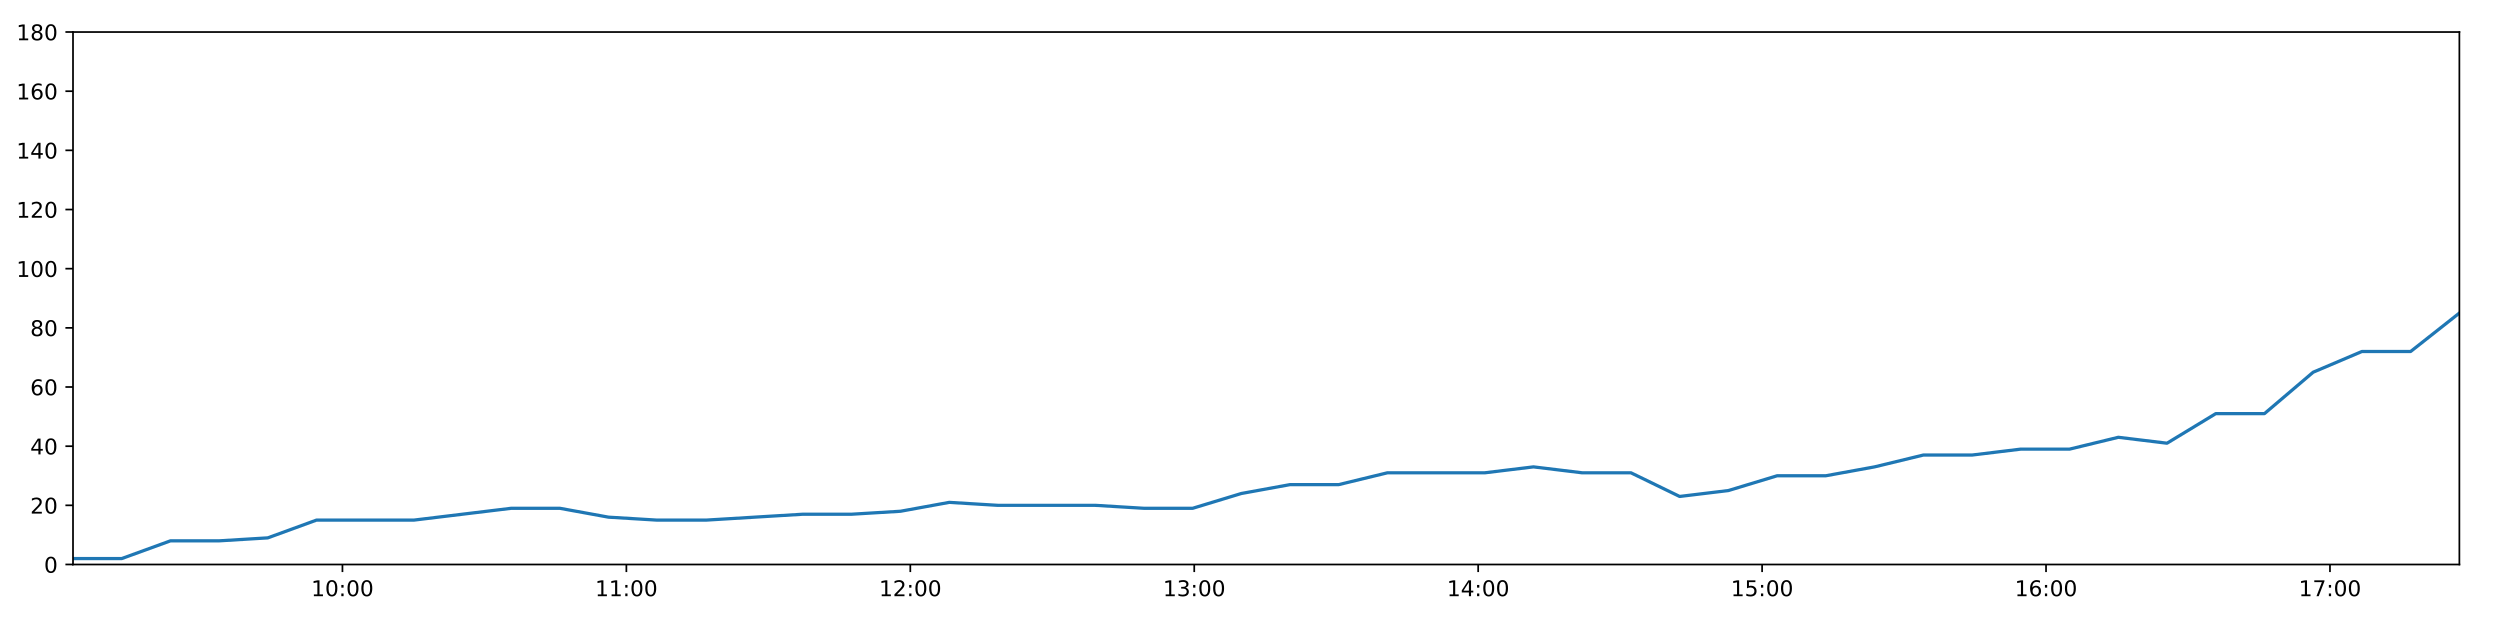
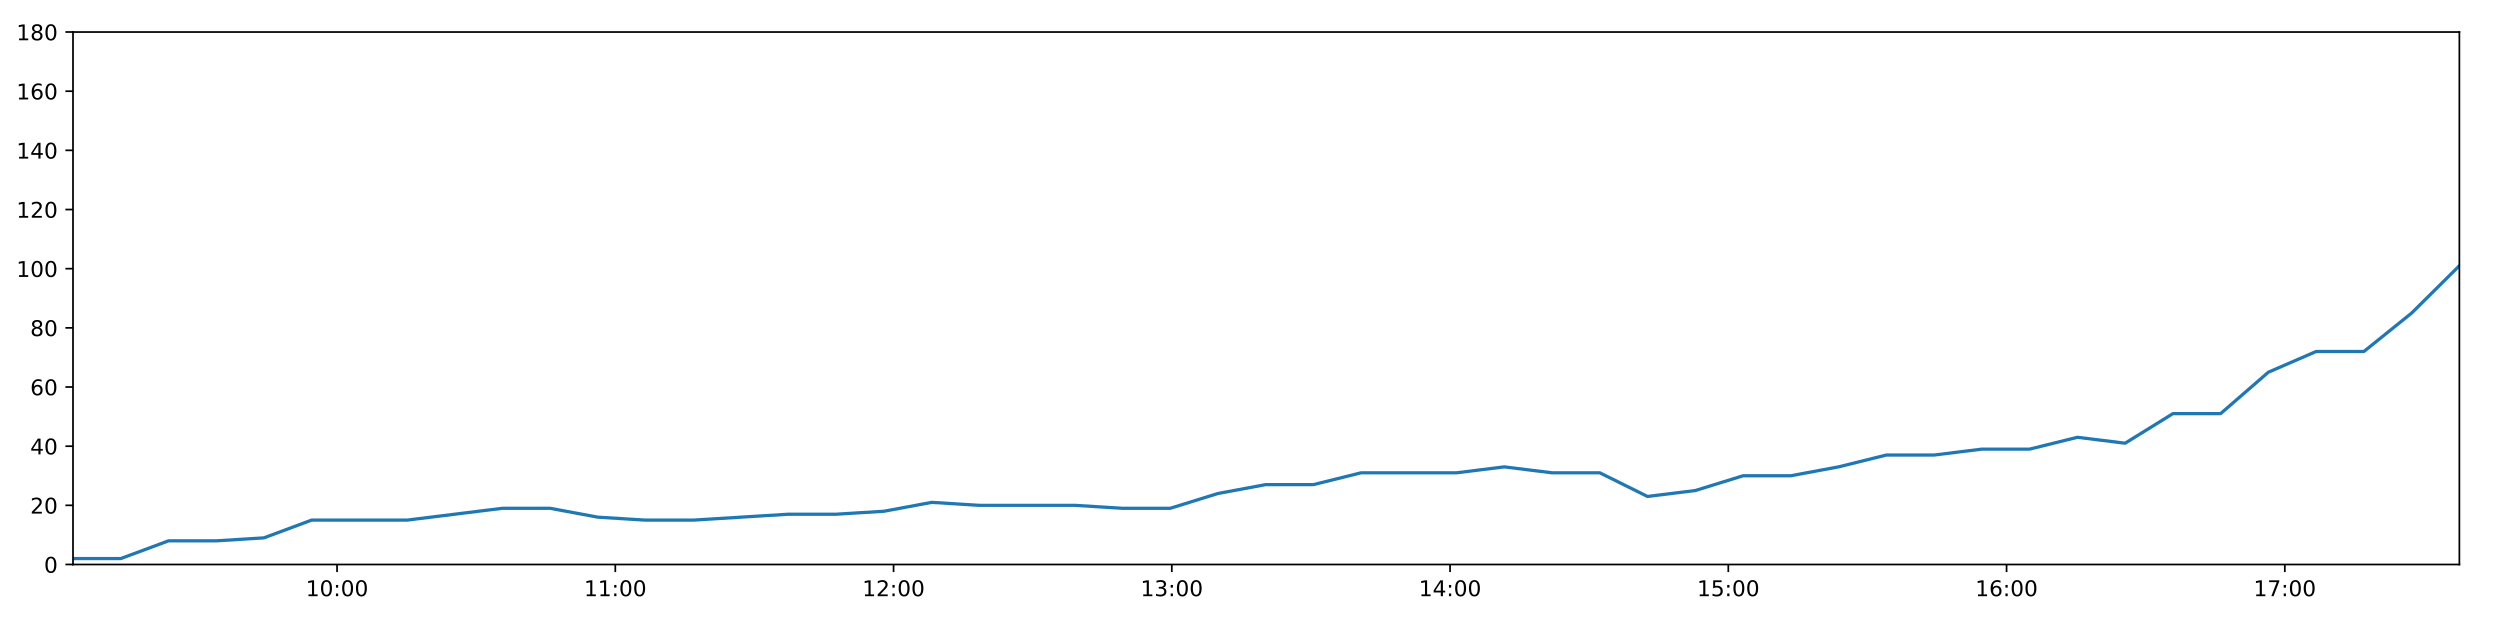
<svg xmlns="http://www.w3.org/2000/svg" xmlns:xlink="http://www.w3.org/1999/xlink" height="288pt" version="1.1" viewBox="0 0 1152 288" width="1152pt">
  <defs>
    <style type="text/css">
*{stroke-linecap:butt;stroke-linejoin:round;}
  </style>
  </defs>
  <g id="figure_1">
    <g id="patch_1">
      <path d="M 0 288  L 1152 288  L 1152 0  L 0 0  z " style="fill:#ffffff;" />
    </g>
    <g id="axes_1">
      <g id="patch_2">
        <path d="M 33.64 260.12  L 1133.28 260.12  L 1133.28 14.76  L 33.64 14.76  z " style="fill:#ffffff;" />
      </g>
      <g id="matplotlib.axis_1">
        <g id="xtick_1">
          <g id="line2d_1">
            <defs>
-               <path d="M 0 0  L 0 3.5  " id="mdb2b639162" style="stroke:#000000;stroke-width:0.8;" />
-             </defs>
-             <g>
-               <use style="stroke:#000000;stroke-width:0.8;" x="157.798" xlink:href="#mdb2b639162" y="260.12" />
+               <path d="M 0 0  L 0 3.5  " id="mcecf5ad198" style="stroke:#000000;stroke-width:0.8;" />
+             </defs>
+             <g>
+               <use style="stroke:#000000;stroke-width:0.8;" x="155.315" xlink:href="#mcecf5ad198" y="260.12" />
            </g>
          </g>
          <g id="text_1">
            <defs>
              <path d="M 12.406 8.297  L 28.516 8.297  L 28.516 63.922  L 10.984 60.406  L 10.984 69.391  L 28.422 72.906  L 38.281 72.906  L 38.281 8.297  L 54.391 8.297  L 54.391 0  L 12.406 0  z " id="DejaVuSans-49" />
              <path d="M 31.781 66.406  Q 24.172 66.406 20.328 58.906  Q 16.5 51.422 16.5 36.375  Q 16.5 21.391 20.328 13.891  Q 24.172 6.391 31.781 6.391  Q 39.453 6.391 43.281 13.891  Q 47.125 21.391 47.125 36.375  Q 47.125 51.422 43.281 58.906  Q 39.453 66.406 31.781 66.406  z M 31.781 74.219  Q 44.047 74.219 50.516 64.516  Q 56.984 54.828 56.984 36.375  Q 56.984 17.969 50.516 8.266  Q 44.047 -1.422 31.781 -1.422  Q 19.531 -1.422 13.062 8.266  Q 6.594 17.969 6.594 36.375  Q 6.594 54.828 13.062 64.516  Q 19.531 74.219 31.781 74.219  z " id="DejaVuSans-48" />
              <path d="M 11.719 12.406  L 22.016 12.406  L 22.016 0  L 11.719 0  z M 11.719 51.703  L 22.016 51.703  L 22.016 39.312  L 11.719 39.312  z " id="DejaVuSans-58" />
            </defs>
-             <g transform="translate(143.389 274.7184)scale(0.1 -0.1)">
+             <g transform="translate(140.9052 274.7184)scale(0.1 -0.1)">
              <use xlink:href="#DejaVuSans-49" />
              <use x="63.623" xlink:href="#DejaVuSans-48" />
              <use x="127.246" xlink:href="#DejaVuSans-58" />
              <use x="160.938" xlink:href="#DejaVuSans-48" />
              <use x="224.561" xlink:href="#DejaVuSans-48" />
            </g>
          </g>
        </g>
        <g id="xtick_2">
          <g id="line2d_2">
            <g>
-               <use style="stroke:#000000;stroke-width:0.8;" x="288.634" xlink:href="#mdb2b639162" y="260.12" />
+               <use style="stroke:#000000;stroke-width:0.8;" x="283.533" xlink:href="#mcecf5ad198" y="260.12" />
            </g>
          </g>
          <g id="text_2">
-             <g transform="translate(274.2249 274.7184)scale(0.1 -0.1)">
+             <g transform="translate(269.1235 274.7184)scale(0.1 -0.1)">
              <use xlink:href="#DejaVuSans-49" />
              <use x="63.623" xlink:href="#DejaVuSans-49" />
              <use x="127.246" xlink:href="#DejaVuSans-58" />
              <use x="160.938" xlink:href="#DejaVuSans-48" />
              <use x="224.561" xlink:href="#DejaVuSans-48" />
            </g>
          </g>
        </g>
        <g id="xtick_3">
          <g id="line2d_3">
            <g>
-               <use style="stroke:#000000;stroke-width:0.8;" x="419.47" xlink:href="#mdb2b639162" y="260.12" />
+               <use style="stroke:#000000;stroke-width:0.8;" x="411.751" xlink:href="#mcecf5ad198" y="260.12" />
            </g>
          </g>
          <g id="text_3">
            <defs>
              <path d="M 19.188 8.297  L 53.609 8.297  L 53.609 0  L 7.328 0  L 7.328 8.297  Q 12.938 14.109 22.625 23.891  Q 32.328 33.688 34.812 36.531  Q 39.547 41.844 41.422 45.531  Q 43.312 49.219 43.312 52.781  Q 43.312 58.594 39.234 62.25  Q 35.156 65.922 28.609 65.922  Q 23.969 65.922 18.812 64.312  Q 13.672 62.703 7.812 59.422  L 7.812 69.391  Q 13.766 71.781 18.938 73  Q 24.125 74.219 28.422 74.219  Q 39.75 74.219 46.484 68.547  Q 53.219 62.891 53.219 53.422  Q 53.219 48.922 51.531 44.891  Q 49.859 40.875 45.406 35.406  Q 44.188 33.984 37.641 27.219  Q 31.109 20.453 19.188 8.297  z " id="DejaVuSans-50" />
            </defs>
-             <g transform="translate(405.0607 274.7184)scale(0.1 -0.1)">
+             <g transform="translate(397.3419 274.7184)scale(0.1 -0.1)">
              <use xlink:href="#DejaVuSans-49" />
              <use x="63.623" xlink:href="#DejaVuSans-50" />
              <use x="127.246" xlink:href="#DejaVuSans-58" />
              <use x="160.938" xlink:href="#DejaVuSans-48" />
              <use x="224.561" xlink:href="#DejaVuSans-48" />
            </g>
          </g>
        </g>
        <g id="xtick_4">
          <g id="line2d_4">
            <g>
-               <use style="stroke:#000000;stroke-width:0.8;" x="550.306" xlink:href="#mdb2b639162" y="260.12" />
+               <use style="stroke:#000000;stroke-width:0.8;" x="539.97" xlink:href="#mcecf5ad198" y="260.12" />
            </g>
          </g>
          <g id="text_4">
            <defs>
              <path d="M 40.578 39.312  Q 47.656 37.797 51.625 33  Q 55.609 28.219 55.609 21.188  Q 55.609 10.406 48.188 4.484  Q 40.766 -1.422 27.094 -1.422  Q 22.516 -1.422 17.656 -0.516  Q 12.797 0.391 7.625 2.203  L 7.625 11.719  Q 11.719 9.328 16.594 8.109  Q 21.484 6.891 26.812 6.891  Q 36.078 6.891 40.938 10.547  Q 45.797 14.203 45.797 21.188  Q 45.797 27.641 41.281 31.266  Q 36.766 34.906 28.719 34.906  L 20.219 34.906  L 20.219 43.016  L 29.109 43.016  Q 36.375 43.016 40.234 45.922  Q 44.094 48.828 44.094 54.297  Q 44.094 59.906 40.109 62.906  Q 36.141 65.922 28.719 65.922  Q 24.656 65.922 20.016 65.031  Q 15.375 64.156 9.812 62.312  L 9.812 71.094  Q 15.438 72.656 20.344 73.438  Q 25.25 74.219 29.594 74.219  Q 40.828 74.219 47.359 69.109  Q 53.906 64.016 53.906 55.328  Q 53.906 49.266 50.438 45.094  Q 46.969 40.922 40.578 39.312  z " id="DejaVuSans-51" />
            </defs>
-             <g transform="translate(535.8965 274.7184)scale(0.1 -0.1)">
+             <g transform="translate(525.5603 274.7184)scale(0.1 -0.1)">
              <use xlink:href="#DejaVuSans-49" />
              <use x="63.623" xlink:href="#DejaVuSans-51" />
              <use x="127.246" xlink:href="#DejaVuSans-58" />
              <use x="160.938" xlink:href="#DejaVuSans-48" />
              <use x="224.561" xlink:href="#DejaVuSans-48" />
            </g>
          </g>
        </g>
        <g id="xtick_5">
          <g id="line2d_5">
            <g>
-               <use style="stroke:#000000;stroke-width:0.8;" x="681.142" xlink:href="#mdb2b639162" y="260.12" />
+               <use style="stroke:#000000;stroke-width:0.8;" x="668.188" xlink:href="#mcecf5ad198" y="260.12" />
            </g>
          </g>
          <g id="text_5">
            <defs>
              <path d="M 37.797 64.312  L 12.891 25.391  L 37.797 25.391  z M 35.203 72.906  L 47.609 72.906  L 47.609 25.391  L 58.016 25.391  L 58.016 17.188  L 47.609 17.188  L 47.609 0  L 37.797 0  L 37.797 17.188  L 4.891 17.188  L 4.891 26.703  z " id="DejaVuSans-52" />
            </defs>
-             <g transform="translate(666.7324 274.7184)scale(0.1 -0.1)">
+             <g transform="translate(653.7786 274.7184)scale(0.1 -0.1)">
              <use xlink:href="#DejaVuSans-49" />
              <use x="63.623" xlink:href="#DejaVuSans-52" />
              <use x="127.246" xlink:href="#DejaVuSans-58" />
              <use x="160.938" xlink:href="#DejaVuSans-48" />
              <use x="224.561" xlink:href="#DejaVuSans-48" />
            </g>
          </g>
        </g>
        <g id="xtick_6">
          <g id="line2d_6">
            <g>
-               <use style="stroke:#000000;stroke-width:0.8;" x="811.978" xlink:href="#mdb2b639162" y="260.12" />
+               <use style="stroke:#000000;stroke-width:0.8;" x="796.406" xlink:href="#mcecf5ad198" y="260.12" />
            </g>
          </g>
          <g id="text_6">
            <defs>
              <path d="M 10.797 72.906  L 49.516 72.906  L 49.516 64.594  L 19.828 64.594  L 19.828 46.734  Q 21.969 47.469 24.109 47.828  Q 26.266 48.188 28.422 48.188  Q 40.625 48.188 47.75 41.5  Q 54.891 34.812 54.891 23.391  Q 54.891 11.625 47.562 5.094  Q 40.234 -1.422 26.906 -1.422  Q 22.312 -1.422 17.547 -0.641  Q 12.797 0.141 7.719 1.703  L 7.719 11.625  Q 12.109 9.234 16.797 8.062  Q 21.484 6.891 26.703 6.891  Q 35.156 6.891 40.078 11.328  Q 45.016 15.766 45.016 23.391  Q 45.016 31 40.078 35.438  Q 35.156 39.891 26.703 39.891  Q 22.75 39.891 18.812 39.016  Q 14.891 38.141 10.797 36.281  z " id="DejaVuSans-53" />
            </defs>
-             <g transform="translate(797.5682 274.7184)scale(0.1 -0.1)">
+             <g transform="translate(781.997 274.7184)scale(0.1 -0.1)">
              <use xlink:href="#DejaVuSans-49" />
              <use x="63.623" xlink:href="#DejaVuSans-53" />
              <use x="127.246" xlink:href="#DejaVuSans-58" />
              <use x="160.938" xlink:href="#DejaVuSans-48" />
              <use x="224.561" xlink:href="#DejaVuSans-48" />
            </g>
          </g>
        </g>
        <g id="xtick_7">
          <g id="line2d_7">
            <g>
-               <use style="stroke:#000000;stroke-width:0.8;" x="942.813" xlink:href="#mdb2b639162" y="260.12" />
+               <use style="stroke:#000000;stroke-width:0.8;" x="924.625" xlink:href="#mcecf5ad198" y="260.12" />
            </g>
          </g>
          <g id="text_7">
            <defs>
              <path d="M 33.016 40.375  Q 26.375 40.375 22.484 35.828  Q 18.609 31.297 18.609 23.391  Q 18.609 15.531 22.484 10.953  Q 26.375 6.391 33.016 6.391  Q 39.656 6.391 43.531 10.953  Q 47.406 15.531 47.406 23.391  Q 47.406 31.297 43.531 35.828  Q 39.656 40.375 33.016 40.375  z M 52.594 71.297  L 52.594 62.312  Q 48.875 64.062 45.094 64.984  Q 41.312 65.922 37.594 65.922  Q 27.828 65.922 22.672 59.328  Q 17.531 52.734 16.797 39.406  Q 19.672 43.656 24.016 45.922  Q 28.375 48.188 33.594 48.188  Q 44.578 48.188 50.953 41.516  Q 57.328 34.859 57.328 23.391  Q 57.328 12.156 50.688 5.359  Q 44.047 -1.422 33.016 -1.422  Q 20.359 -1.422 13.672 8.266  Q 6.984 17.969 6.984 36.375  Q 6.984 53.656 15.188 63.938  Q 23.391 74.219 37.203 74.219  Q 40.922 74.219 44.703 73.484  Q 48.484 72.75 52.594 71.297  z " id="DejaVuSans-54" />
            </defs>
-             <g transform="translate(928.4041 274.7184)scale(0.1 -0.1)">
+             <g transform="translate(910.2154 274.7184)scale(0.1 -0.1)">
              <use xlink:href="#DejaVuSans-49" />
              <use x="63.623" xlink:href="#DejaVuSans-54" />
              <use x="127.246" xlink:href="#DejaVuSans-58" />
              <use x="160.938" xlink:href="#DejaVuSans-48" />
              <use x="224.561" xlink:href="#DejaVuSans-48" />
            </g>
          </g>
        </g>
        <g id="xtick_8">
          <g id="line2d_8">
            <g>
-               <use style="stroke:#000000;stroke-width:0.8;" x="1073.649" xlink:href="#mdb2b639162" y="260.12" />
+               <use style="stroke:#000000;stroke-width:0.8;" x="1052.843" xlink:href="#mcecf5ad198" y="260.12" />
            </g>
          </g>
          <g id="text_8">
            <defs>
              <path d="M 8.203 72.906  L 55.078 72.906  L 55.078 68.703  L 28.609 0  L 18.312 0  L 43.219 64.594  L 8.203 64.594  z " id="DejaVuSans-55" />
            </defs>
-             <g transform="translate(1059.24 274.7184)scale(0.1 -0.1)">
+             <g transform="translate(1038.434 274.7184)scale(0.1 -0.1)">
              <use xlink:href="#DejaVuSans-49" />
              <use x="63.623" xlink:href="#DejaVuSans-55" />
              <use x="127.246" xlink:href="#DejaVuSans-58" />
              <use x="160.938" xlink:href="#DejaVuSans-48" />
              <use x="224.561" xlink:href="#DejaVuSans-48" />
            </g>
          </g>
        </g>
      </g>
      <g id="matplotlib.axis_2">
        <g id="ytick_1">
          <g id="line2d_9">
            <defs>
-               <path d="M 0 0  L -3.5 0  " id="me9f90dd2c2" style="stroke:#000000;stroke-width:0.8;" />
-             </defs>
-             <g>
-               <use style="stroke:#000000;stroke-width:0.8;" x="33.64" xlink:href="#me9f90dd2c2" y="260.12" />
+               <path d="M 0 0  L -3.5 0  " id="m145bae6046" style="stroke:#000000;stroke-width:0.8;" />
+             </defs>
+             <g>
+               <use style="stroke:#000000;stroke-width:0.8;" x="33.64" xlink:href="#m145bae6046" y="260.12" />
            </g>
          </g>
          <g id="text_9">
            <g transform="translate(20.2775 263.9192)scale(0.1 -0.1)">
              <use xlink:href="#DejaVuSans-48" />
            </g>
          </g>
        </g>
        <g id="ytick_2">
          <g id="line2d_10">
            <g>
-               <use style="stroke:#000000;stroke-width:0.8;" x="33.64" xlink:href="#me9f90dd2c2" y="232.858" />
+               <use style="stroke:#000000;stroke-width:0.8;" x="33.64" xlink:href="#m145bae6046" y="232.858" />
            </g>
          </g>
          <g id="text_10">
            <g transform="translate(13.915 236.657)scale(0.1 -0.1)">
              <use xlink:href="#DejaVuSans-50" />
              <use x="63.623" xlink:href="#DejaVuSans-48" />
            </g>
          </g>
        </g>
        <g id="ytick_3">
          <g id="line2d_11">
            <g>
-               <use style="stroke:#000000;stroke-width:0.8;" x="33.64" xlink:href="#me9f90dd2c2" y="205.596" />
+               <use style="stroke:#000000;stroke-width:0.8;" x="33.64" xlink:href="#m145bae6046" y="205.596" />
            </g>
          </g>
          <g id="text_11">
            <g transform="translate(13.915 209.3948)scale(0.1 -0.1)">
              <use xlink:href="#DejaVuSans-52" />
              <use x="63.623" xlink:href="#DejaVuSans-48" />
            </g>
          </g>
        </g>
        <g id="ytick_4">
          <g id="line2d_12">
            <g>
-               <use style="stroke:#000000;stroke-width:0.8;" x="33.64" xlink:href="#me9f90dd2c2" y="178.333" />
+               <use style="stroke:#000000;stroke-width:0.8;" x="33.64" xlink:href="#m145bae6046" y="178.333" />
            </g>
          </g>
          <g id="text_12">
            <g transform="translate(13.915 182.1326)scale(0.1 -0.1)">
              <use xlink:href="#DejaVuSans-54" />
              <use x="63.623" xlink:href="#DejaVuSans-48" />
            </g>
          </g>
        </g>
        <g id="ytick_5">
          <g id="line2d_13">
            <g>
-               <use style="stroke:#000000;stroke-width:0.8;" x="33.64" xlink:href="#me9f90dd2c2" y="151.071" />
+               <use style="stroke:#000000;stroke-width:0.8;" x="33.64" xlink:href="#m145bae6046" y="151.071" />
            </g>
          </g>
          <g id="text_13">
            <defs>
              <path d="M 31.781 34.625  Q 24.75 34.625 20.719 30.859  Q 16.703 27.094 16.703 20.516  Q 16.703 13.922 20.719 10.156  Q 24.75 6.391 31.781 6.391  Q 38.812 6.391 42.859 10.172  Q 46.922 13.969 46.922 20.516  Q 46.922 27.094 42.891 30.859  Q 38.875 34.625 31.781 34.625  z M 21.922 38.812  Q 15.578 40.375 12.031 44.719  Q 8.5 49.078 8.5 55.328  Q 8.5 64.062 14.719 69.141  Q 20.953 74.219 31.781 74.219  Q 42.672 74.219 48.875 69.141  Q 55.078 64.062 55.078 55.328  Q 55.078 49.078 51.531 44.719  Q 48 40.375 41.703 38.812  Q 48.828 37.156 52.797 32.312  Q 56.781 27.484 56.781 20.516  Q 56.781 9.906 50.312 4.234  Q 43.844 -1.422 31.781 -1.422  Q 19.734 -1.422 13.25 4.234  Q 6.781 9.906 6.781 20.516  Q 6.781 27.484 10.781 32.312  Q 14.797 37.156 21.922 38.812  z M 18.312 54.391  Q 18.312 48.734 21.844 45.562  Q 25.391 42.391 31.781 42.391  Q 38.141 42.391 41.719 45.562  Q 45.312 48.734 45.312 54.391  Q 45.312 60.062 41.719 63.234  Q 38.141 66.406 31.781 66.406  Q 25.391 66.406 21.844 63.234  Q 18.312 60.062 18.312 54.391  z " id="DejaVuSans-56" />
            </defs>
            <g transform="translate(13.915 154.8703)scale(0.1 -0.1)">
              <use xlink:href="#DejaVuSans-56" />
              <use x="63.623" xlink:href="#DejaVuSans-48" />
            </g>
          </g>
        </g>
        <g id="ytick_6">
          <g id="line2d_14">
            <g>
-               <use style="stroke:#000000;stroke-width:0.8;" x="33.64" xlink:href="#me9f90dd2c2" y="123.809" />
+               <use style="stroke:#000000;stroke-width:0.8;" x="33.64" xlink:href="#m145bae6046" y="123.809" />
            </g>
          </g>
          <g id="text_14">
            <g transform="translate(7.5525 127.6081)scale(0.1 -0.1)">
              <use xlink:href="#DejaVuSans-49" />
              <use x="63.623" xlink:href="#DejaVuSans-48" />
              <use x="127.246" xlink:href="#DejaVuSans-48" />
            </g>
          </g>
        </g>
        <g id="ytick_7">
          <g id="line2d_15">
            <g>
-               <use style="stroke:#000000;stroke-width:0.8;" x="33.64" xlink:href="#me9f90dd2c2" y="96.547" />
+               <use style="stroke:#000000;stroke-width:0.8;" x="33.64" xlink:href="#m145bae6046" y="96.547" />
            </g>
          </g>
          <g id="text_15">
            <g transform="translate(7.5525 100.3459)scale(0.1 -0.1)">
              <use xlink:href="#DejaVuSans-49" />
              <use x="63.623" xlink:href="#DejaVuSans-50" />
              <use x="127.246" xlink:href="#DejaVuSans-48" />
            </g>
          </g>
        </g>
        <g id="ytick_8">
          <g id="line2d_16">
            <g>
-               <use style="stroke:#000000;stroke-width:0.8;" x="33.64" xlink:href="#me9f90dd2c2" y="69.284" />
+               <use style="stroke:#000000;stroke-width:0.8;" x="33.64" xlink:href="#m145bae6046" y="69.284" />
            </g>
          </g>
          <g id="text_16">
            <g transform="translate(7.5525 73.08366)scale(0.1 -0.1)">
              <use xlink:href="#DejaVuSans-49" />
              <use x="63.623" xlink:href="#DejaVuSans-52" />
              <use x="127.246" xlink:href="#DejaVuSans-48" />
            </g>
          </g>
        </g>
        <g id="ytick_9">
          <g id="line2d_17">
            <g>
-               <use style="stroke:#000000;stroke-width:0.8;" x="33.64" xlink:href="#me9f90dd2c2" y="42.022" />
+               <use style="stroke:#000000;stroke-width:0.8;" x="33.64" xlink:href="#m145bae6046" y="42.022" />
            </g>
          </g>
          <g id="text_17">
            <g transform="translate(7.5525 45.82144)scale(0.1 -0.1)">
              <use xlink:href="#DejaVuSans-49" />
              <use x="63.623" xlink:href="#DejaVuSans-54" />
              <use x="127.246" xlink:href="#DejaVuSans-48" />
            </g>
          </g>
        </g>
        <g id="ytick_10">
          <g id="line2d_18">
            <g>
-               <use style="stroke:#000000;stroke-width:0.8;" x="33.64" xlink:href="#me9f90dd2c2" y="14.76" />
+               <use style="stroke:#000000;stroke-width:0.8;" x="33.64" xlink:href="#m145bae6046" y="14.76" />
            </g>
          </g>
          <g id="text_18">
            <g transform="translate(7.5525 18.55922)scale(0.1 -0.1)">
              <use xlink:href="#DejaVuSans-49" />
              <use x="63.623" xlink:href="#DejaVuSans-56" />
              <use x="127.246" xlink:href="#DejaVuSans-48" />
            </g>
          </g>
        </g>
      </g>
      <g id="line2d_19">
-         <path clip-path="url(#p8f9027fc23)" d="M 33.64 257.394  L 56.072 257.394  L 78.545 249.215  L 100.966 249.215  L 123.381 247.852  L 145.797 239.673  L 168.217 239.673  L 190.653 239.673  L 213.121 236.947  L 235.553 234.221  L 257.974 234.221  L 280.401 238.31  L 302.834 239.673  L 325.248 239.673  L 347.676 238.31  L 370.104 236.947  L 392.528 236.947  L 414.961 235.584  L 437.391 231.495  L 459.806 232.858  L 482.269 232.858  L 504.717 232.858  L 527.136 234.221  L 549.581 234.221  L 571.998 227.405  L 594.433 223.316  L 616.858 223.316  L 639.328 217.864  L 661.761 217.864  L 684.188 217.864  L 706.616 215.137  L 729.063 217.864  L 751.537 217.864  L 773.976 228.768  L 796.454 226.042  L 818.92 219.227  L 841.347 219.227  L 863.788 215.137  L 886.258 209.685  L 908.712 209.685  L 931.144 206.959  L 953.654 206.959  L 976.122 201.506  L 998.556 204.232  L 1021.024 190.601  L 1043.458 190.601  L 1065.898 171.518  L 1088.351 161.976  L 1110.812 161.976  L 1133.28 144.256  " style="fill:none;stroke:#1f77b4;stroke-linecap:square;stroke-width:1.5;" />
+         <path clip-path="url(#p2443c541ea)" d="M 33.64 257.394  L 55.624 257.394  L 77.646 249.215  L 99.619 249.215  L 121.586 247.852  L 143.553 239.673  L 165.524 239.673  L 187.512 239.673  L 209.53 236.947  L 231.513 234.221  L 253.486 234.221  L 275.465 238.31  L 297.448 239.673  L 319.414 239.673  L 341.393 238.31  L 363.373 236.947  L 385.349 236.947  L 407.333 235.584  L 429.314 231.495  L 451.28 232.858  L 473.293 232.858  L 495.292 232.858  L 517.263 234.221  L 539.259 234.221  L 561.228 227.405  L 583.213 223.316  L 605.191 223.316  L 627.21 217.864  L 649.195 217.864  L 671.173 217.864  L 693.152 215.137  L 715.15 217.864  L 737.175 217.864  L 759.165 228.768  L 781.194 226.042  L 803.209 219.227  L 825.188 219.227  L 847.18 215.137  L 869.201 209.685  L 891.206 209.685  L 913.188 206.959  L 935.248 206.959  L 957.267 201.506  L 979.252 204.232  L 1001.271 190.601  L 1023.256 190.601  L 1045.247 171.518  L 1067.251 161.976  L 1089.262 161.976  L 1111.281 144.256  L 1133.28 122.446  " style="fill:none;stroke:#1f77b4;stroke-linecap:square;stroke-width:1.5;" />
      </g>
      <g id="patch_3">
        <path d="M 33.64 260.12  L 33.64 14.76  " style="fill:none;stroke:#000000;stroke-linecap:square;stroke-linejoin:miter;stroke-width:0.8;" />
      </g>
      <g id="patch_4">
        <path d="M 1133.28 260.12  L 1133.28 14.76  " style="fill:none;stroke:#000000;stroke-linecap:square;stroke-linejoin:miter;stroke-width:0.8;" />
      </g>
      <g id="patch_5">
        <path d="M 33.64 260.12  L 1133.28 260.12  " style="fill:none;stroke:#000000;stroke-linecap:square;stroke-linejoin:miter;stroke-width:0.8;" />
      </g>
      <g id="patch_6">
        <path d="M 33.64 14.76  L 1133.28 14.76  " style="fill:none;stroke:#000000;stroke-linecap:square;stroke-linejoin:miter;stroke-width:0.8;" />
      </g>
    </g>
  </g>
  <defs>
-     <clipPath id="p8f9027fc23">
+     <clipPath id="p2443c541ea">
      <rect height="245.36" width="1099.64" x="33.64" y="14.76" />
    </clipPath>
  </defs>
</svg>
